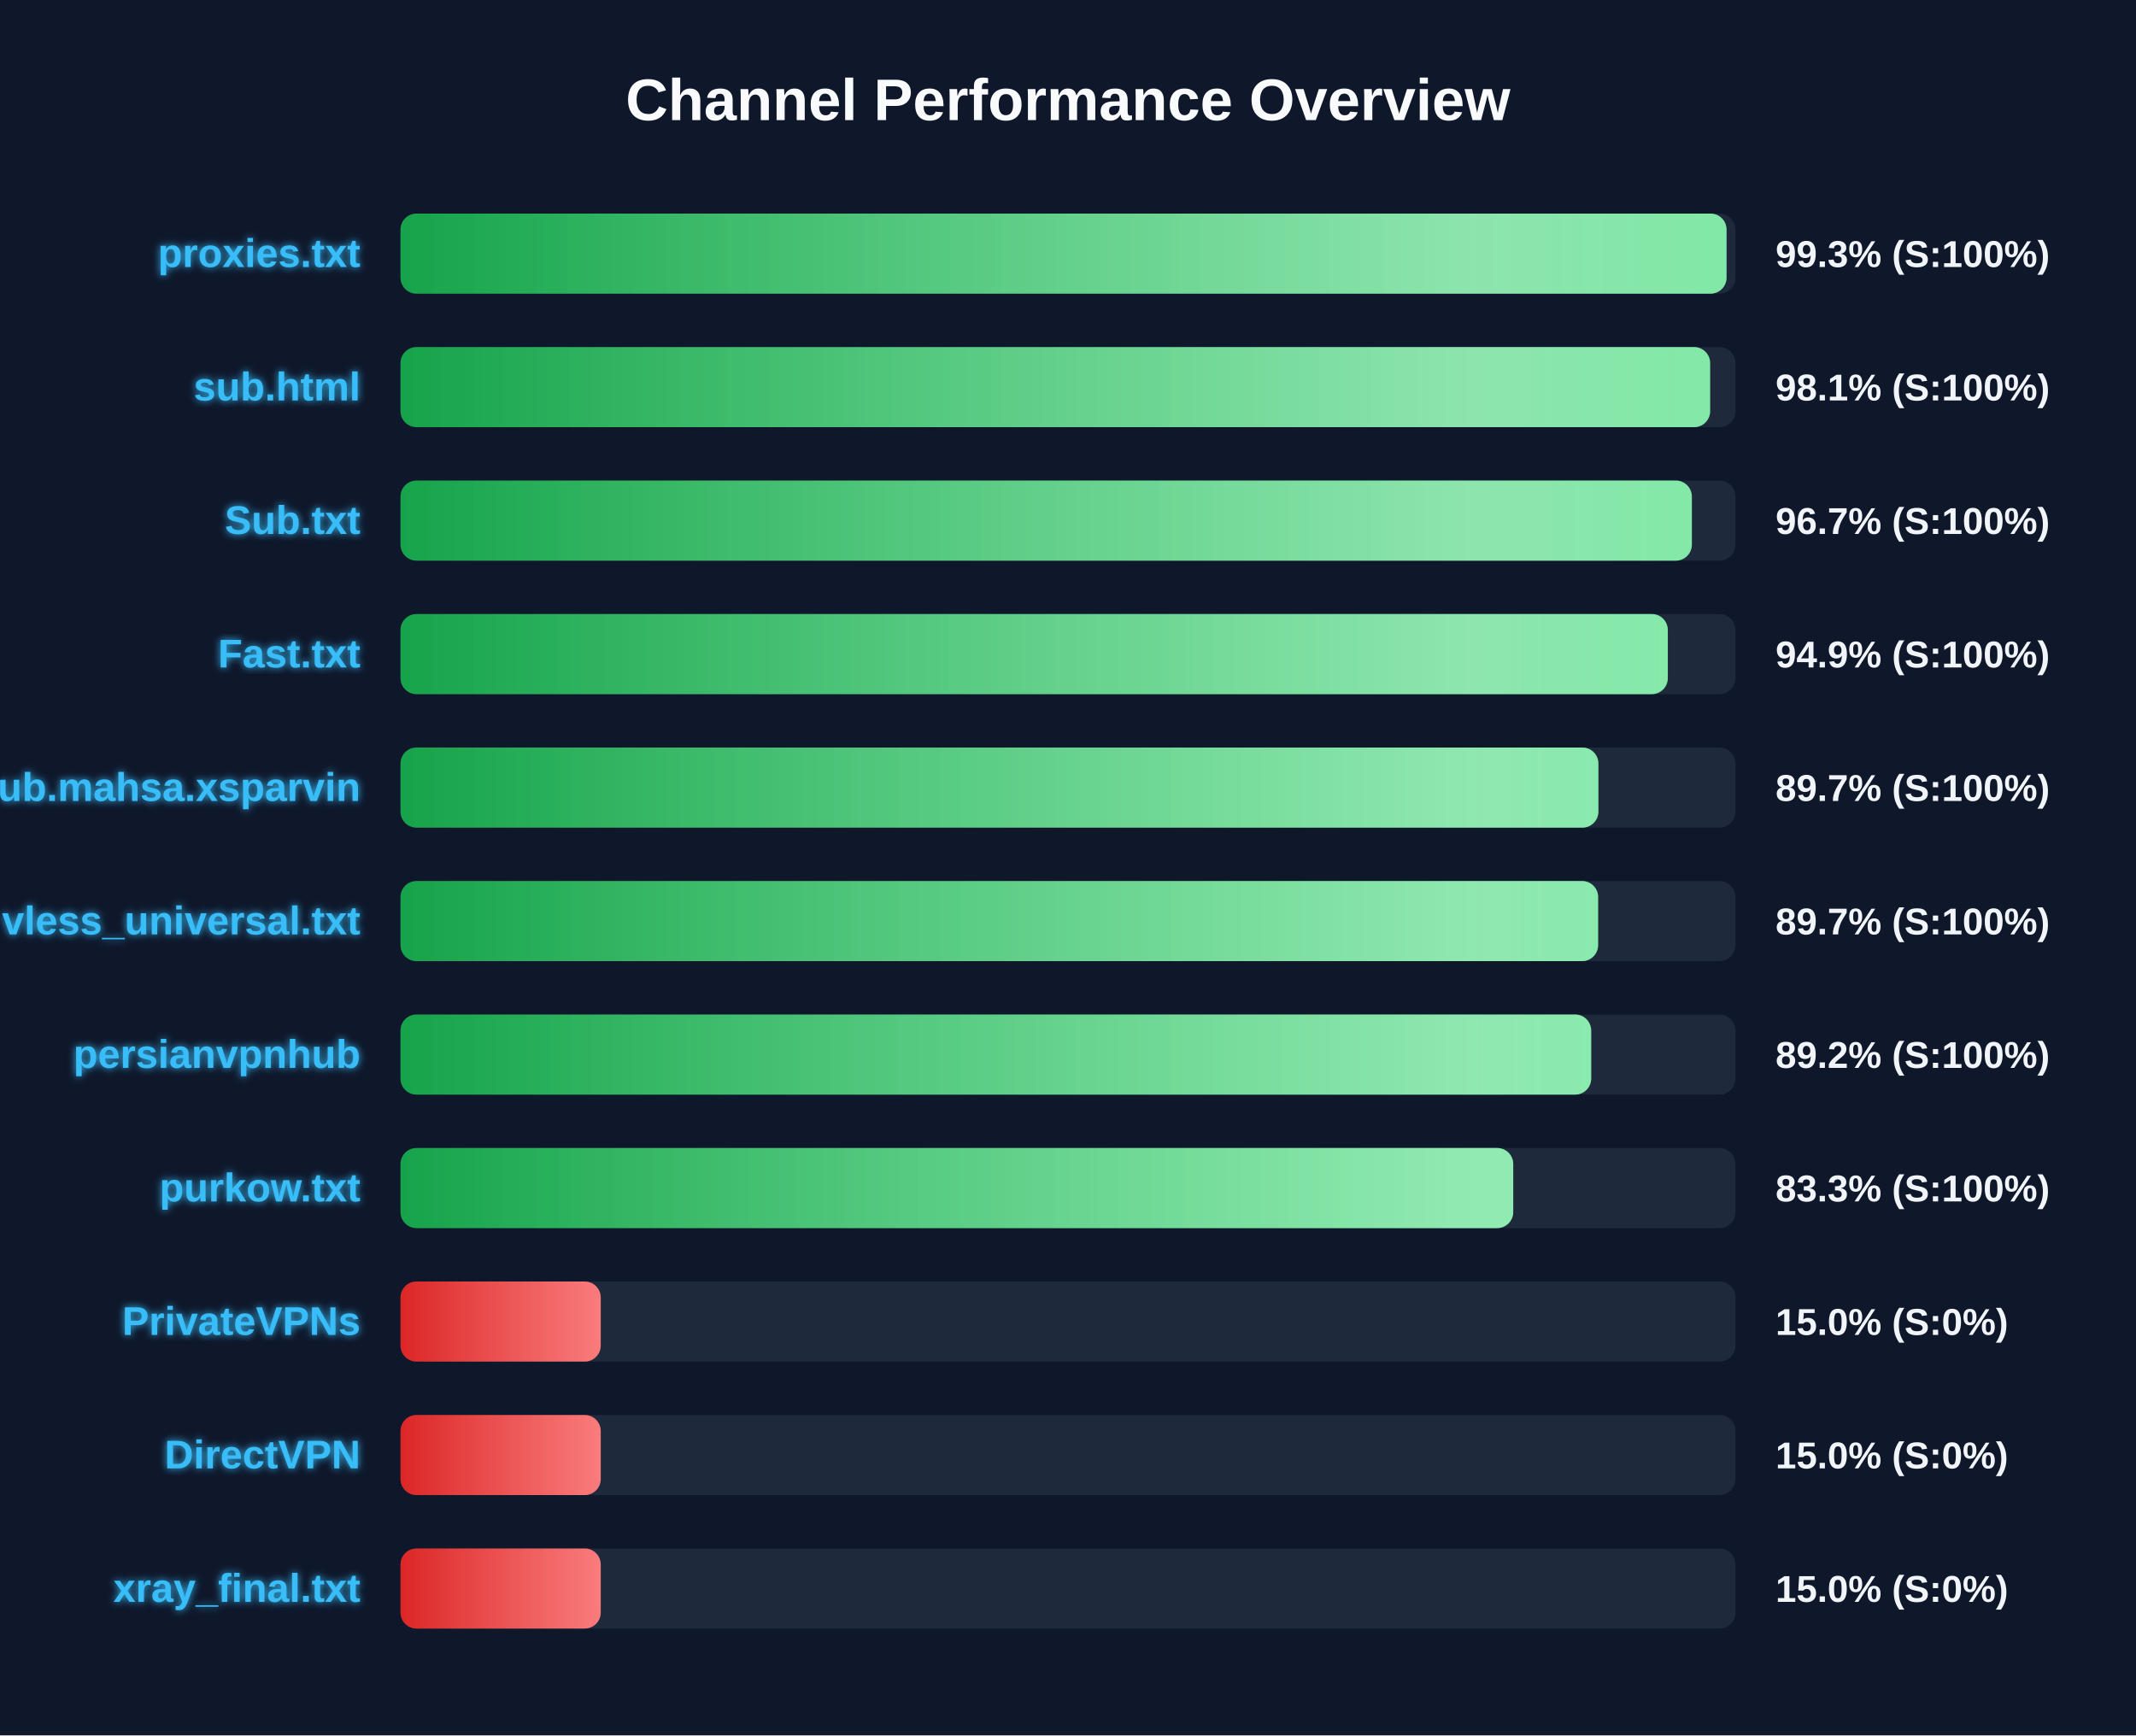
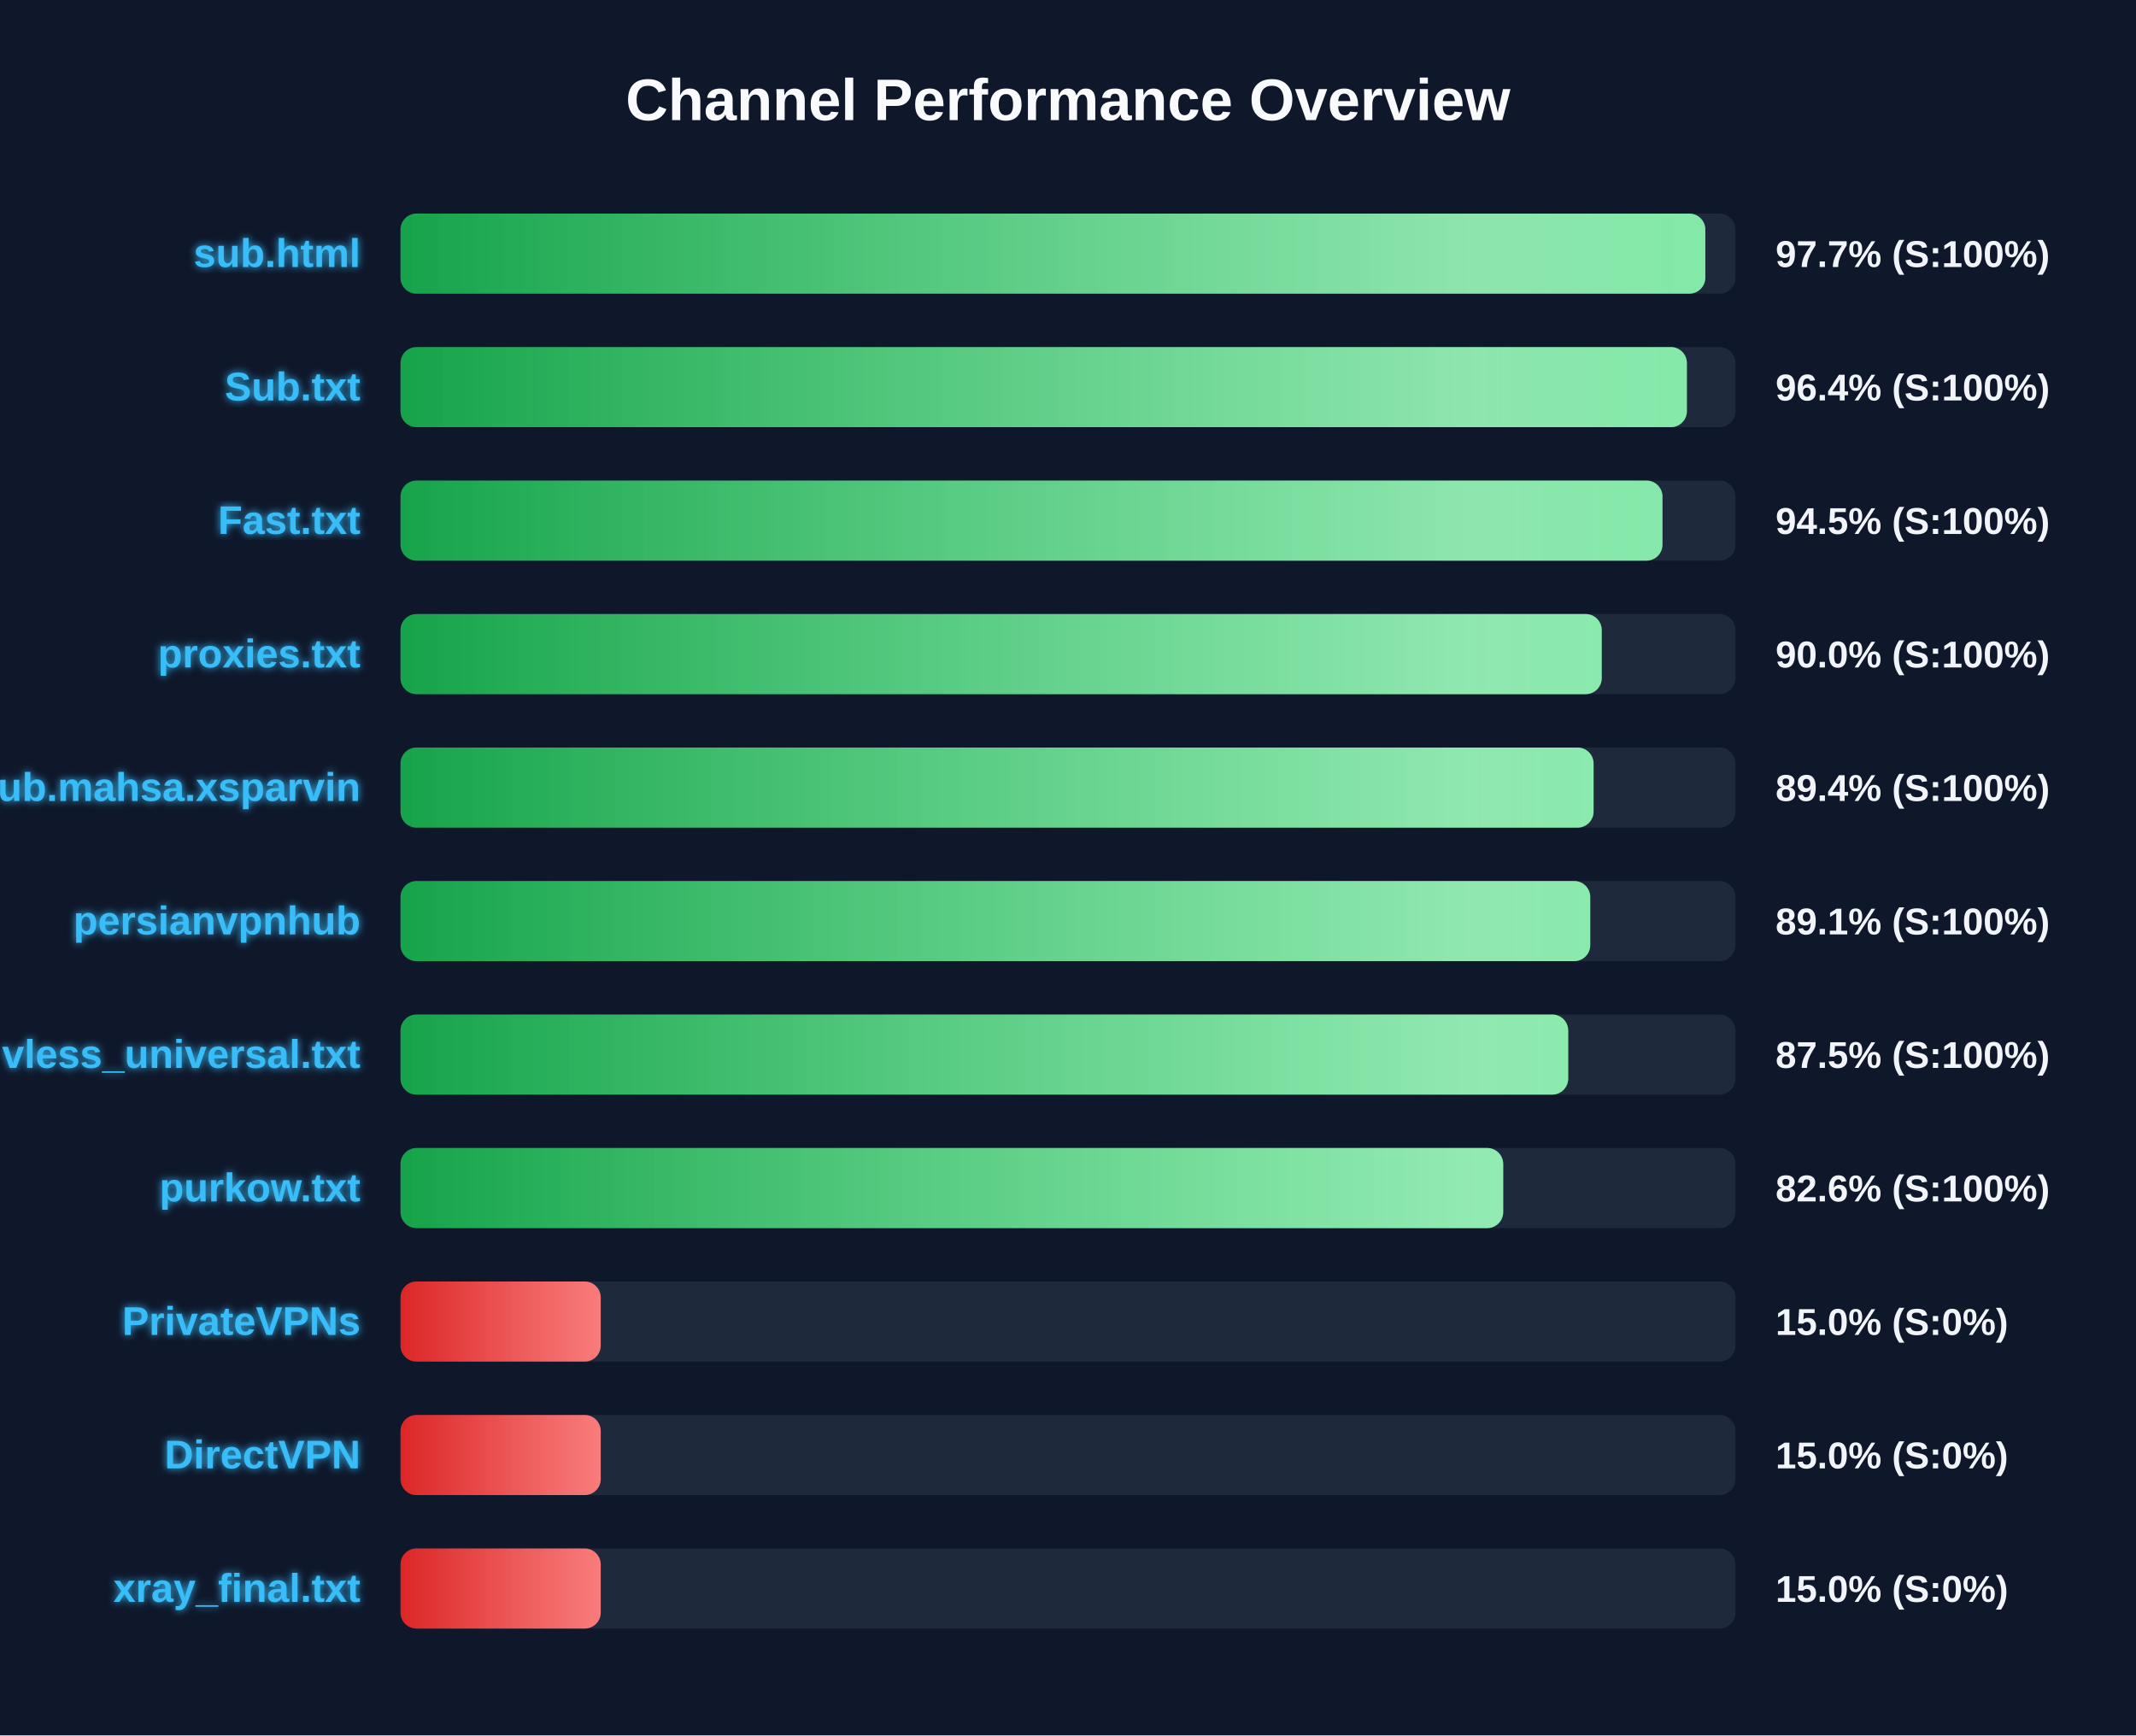
<svg xmlns="http://www.w3.org/2000/svg" width="800" height="650" version="1.1">
  <defs>
    <linearGradient id="grad-green" x1="0%" y1="0%" x2="100%" y2="0%">
      <stop offset="0%" stop-color="#16a34a" />
      <stop offset="100%" stop-color="#4ade80" />
    </linearGradient>
    <linearGradient id="grad-yellow" x1="0%" y1="0%" x2="100%" y2="0%">
      <stop offset="0%" stop-color="#ca8a04" />
      <stop offset="100%" stop-color="#fde047" />
    </linearGradient>
    <linearGradient id="grad-red" x1="0%" y1="0%" x2="100%" y2="0%">
      <stop offset="0%" stop-color="#dc2626" />
      <stop offset="100%" stop-color="#f87171" />
    </linearGradient>
    <linearGradient id="shimmer" x1="0%" y1="0%" x2="100%" y2="0%">
      <stop offset="0%" stop-color="rgba(255,255,255,0)" />
      <stop offset="50%" stop-color="rgba(255,255,255,0.4)" />
      <stop offset="100%" stop-color="rgba(255,255,255,0)" />
    </linearGradient>
    <filter id="glow" x="-20%" y="-20%" width="140%" height="140%">
      <feGaussianBlur stdDeviation="1.5" result="blur" />
      <feComposite in="SourceGraphic" in2="blur" operator="over" />
    </filter>
  </defs>
  <style>
        .bg-rect { fill: #0f172a; }
        .title { font: bold 22px 'Segoe UI', Arial, sans-serif; fill: #f8fafc; }
        .row { font: bold 15px 'Segoe UI', Arial, sans-serif; fill: #38bdf8; filter: url(#glow); }
        .score { font: bold 14px 'Segoe UI', Arial, sans-serif; fill: #f1f5f9; }
        @keyframes shimmer-anim {
            0% { transform: translateX(-100%); }
            100% { transform: translateX(200%); }
        }
        .shimmer-rect {
            animation: shimmer-anim 2.5s infinite linear;
        }
    </style>
  <rect width="100%" height="100%" class="bg-rect" />
  <text x="400" y="45" text-anchor="middle" class="title">Channel Performance Overview</text>
  <rect x="150" y="80" width="500" height="30" fill="#1e293b" rx="6" />
  <clipPath id="clip-0">
-     <rect x="150" y="80" width="496.65" height="30" rx="6" />
+     <rect x="150" y="80" width="488.7" height="30" rx="6" />
  </clipPath>
-   <rect x="150" y="80" width="496.65" height="30" fill="url(#grad-green)" rx="6" />
+   <rect x="150" y="80" width="488.7" height="30" fill="url(#grad-green)" rx="6" />
  <g clip-path="url(#clip-0)">
    <rect x="150" y="80" width="100%" height="30" fill="url(#shimmer)" class="shimmer-rect" />
  </g>
-   <text x="135" y="100" text-anchor="end" class="row">proxies.txt</text>
-   <text x="665" y="100" text-anchor="start" class="score">99.3% (S:100%)</text>
+   <text x="135" y="100" text-anchor="end" class="row">sub.html</text>
+   <text x="665" y="100" text-anchor="start" class="score">97.7% (S:100%)</text>
  <rect x="150" y="130" width="500" height="30" fill="#1e293b" rx="6" />
  <clipPath id="clip-1">
-     <rect x="150" y="130" width="490.5" height="30" rx="6" />
+     <rect x="150" y="130" width="481.8" height="30" rx="6" />
  </clipPath>
-   <rect x="150" y="130" width="490.5" height="30" fill="url(#grad-green)" rx="6" />
+   <rect x="150" y="130" width="481.8" height="30" fill="url(#grad-green)" rx="6" />
  <g clip-path="url(#clip-1)">
    <rect x="150" y="130" width="100%" height="30" fill="url(#shimmer)" class="shimmer-rect" />
  </g>
-   <text x="135" y="150" text-anchor="end" class="row">sub.html</text>
-   <text x="665" y="150" text-anchor="start" class="score">98.1% (S:100%)</text>
+   <text x="135" y="150" text-anchor="end" class="row">Sub.txt</text>
+   <text x="665" y="150" text-anchor="start" class="score">96.4% (S:100%)</text>
  <rect x="150" y="180" width="500" height="30" fill="#1e293b" rx="6" />
  <clipPath id="clip-2">
-     <rect x="150" y="180" width="483.65" height="30" rx="6" />
+     <rect x="150" y="180" width="472.65" height="30" rx="6" />
  </clipPath>
-   <rect x="150" y="180" width="483.65" height="30" fill="url(#grad-green)" rx="6" />
+   <rect x="150" y="180" width="472.65" height="30" fill="url(#grad-green)" rx="6" />
  <g clip-path="url(#clip-2)">
    <rect x="150" y="180" width="100%" height="30" fill="url(#shimmer)" class="shimmer-rect" />
  </g>
-   <text x="135" y="200" text-anchor="end" class="row">Sub.txt</text>
-   <text x="665" y="200" text-anchor="start" class="score">96.7% (S:100%)</text>
+   <text x="135" y="200" text-anchor="end" class="row">Fast.txt</text>
+   <text x="665" y="200" text-anchor="start" class="score">94.5% (S:100%)</text>
  <rect x="150" y="230" width="500" height="30" fill="#1e293b" rx="6" />
  <clipPath id="clip-3">
-     <rect x="150" y="230" width="474.65" height="30" rx="6" />
+     <rect x="150" y="230" width="449.9" height="30" rx="6" />
  </clipPath>
-   <rect x="150" y="230" width="474.65" height="30" fill="url(#grad-green)" rx="6" />
+   <rect x="150" y="230" width="449.9" height="30" fill="url(#grad-green)" rx="6" />
  <g clip-path="url(#clip-3)">
    <rect x="150" y="230" width="100%" height="30" fill="url(#shimmer)" class="shimmer-rect" />
  </g>
-   <text x="135" y="250" text-anchor="end" class="row">Fast.txt</text>
-   <text x="665" y="250" text-anchor="start" class="score">94.9% (S:100%)</text>
+   <text x="135" y="250" text-anchor="end" class="row">proxies.txt</text>
+   <text x="665" y="250" text-anchor="start" class="score">90.0% (S:100%)</text>
  <rect x="150" y="280" width="500" height="30" fill="#1e293b" rx="6" />
  <clipPath id="clip-4">
-     <rect x="150" y="280" width="448.65" height="30" rx="6" />
+     <rect x="150" y="280" width="446.85" height="30" rx="6" />
  </clipPath>
-   <rect x="150" y="280" width="448.65" height="30" fill="url(#grad-green)" rx="6" />
+   <rect x="150" y="280" width="446.85" height="30" fill="url(#grad-green)" rx="6" />
  <g clip-path="url(#clip-4)">
    <rect x="150" y="280" width="100%" height="30" fill="url(#shimmer)" class="shimmer-rect" />
  </g>
  <text x="135" y="300" text-anchor="end" class="row">Sub.mahsa.xsparvin</text>
-   <text x="665" y="300" text-anchor="start" class="score">89.7% (S:100%)</text>
+   <text x="665" y="300" text-anchor="start" class="score">89.4% (S:100%)</text>
  <rect x="150" y="330" width="500" height="30" fill="#1e293b" rx="6" />
  <clipPath id="clip-5">
-     <rect x="150" y="330" width="448.55" height="30" rx="6" />
+     <rect x="150" y="330" width="445.6" height="30" rx="6" />
  </clipPath>
-   <rect x="150" y="330" width="448.55" height="30" fill="url(#grad-green)" rx="6" />
+   <rect x="150" y="330" width="445.6" height="30" fill="url(#grad-green)" rx="6" />
  <g clip-path="url(#clip-5)">
    <rect x="150" y="330" width="100%" height="30" fill="url(#shimmer)" class="shimmer-rect" />
  </g>
-   <text x="135" y="350" text-anchor="end" class="row">vless_universal.txt</text>
-   <text x="665" y="350" text-anchor="start" class="score">89.7% (S:100%)</text>
+   <text x="135" y="350" text-anchor="end" class="row">persianvpnhub</text>
+   <text x="665" y="350" text-anchor="start" class="score">89.1% (S:100%)</text>
  <rect x="150" y="380" width="500" height="30" fill="#1e293b" rx="6" />
  <clipPath id="clip-6">
-     <rect x="150" y="380" width="445.95" height="30" rx="6" />
+     <rect x="150" y="380" width="437.35" height="30" rx="6" />
  </clipPath>
-   <rect x="150" y="380" width="445.95" height="30" fill="url(#grad-green)" rx="6" />
+   <rect x="150" y="380" width="437.35" height="30" fill="url(#grad-green)" rx="6" />
  <g clip-path="url(#clip-6)">
    <rect x="150" y="380" width="100%" height="30" fill="url(#shimmer)" class="shimmer-rect" />
  </g>
-   <text x="135" y="400" text-anchor="end" class="row">persianvpnhub</text>
-   <text x="665" y="400" text-anchor="start" class="score">89.2% (S:100%)</text>
+   <text x="135" y="400" text-anchor="end" class="row">vless_universal.txt</text>
+   <text x="665" y="400" text-anchor="start" class="score">87.5% (S:100%)</text>
  <rect x="150" y="430" width="500" height="30" fill="#1e293b" rx="6" />
  <clipPath id="clip-7">
-     <rect x="150" y="430" width="416.75" height="30" rx="6" />
+     <rect x="150" y="430" width="413.0" height="30" rx="6" />
  </clipPath>
-   <rect x="150" y="430" width="416.75" height="30" fill="url(#grad-green)" rx="6" />
+   <rect x="150" y="430" width="413.0" height="30" fill="url(#grad-green)" rx="6" />
  <g clip-path="url(#clip-7)">
    <rect x="150" y="430" width="100%" height="30" fill="url(#shimmer)" class="shimmer-rect" />
  </g>
  <text x="135" y="450" text-anchor="end" class="row">purkow.txt</text>
-   <text x="665" y="450" text-anchor="start" class="score">83.3% (S:100%)</text>
+   <text x="665" y="450" text-anchor="start" class="score">82.6% (S:100%)</text>
  <rect x="150" y="480" width="500" height="30" fill="#1e293b" rx="6" />
  <clipPath id="clip-8">
    <rect x="150" y="480" width="75.0" height="30" rx="6" />
  </clipPath>
  <rect x="150" y="480" width="75.0" height="30" fill="url(#grad-red)" rx="6" />
  <g clip-path="url(#clip-8)">
    <rect x="150" y="480" width="100%" height="30" fill="url(#shimmer)" class="shimmer-rect" />
  </g>
  <text x="135" y="500" text-anchor="end" class="row">PrivateVPNs</text>
  <text x="665" y="500" text-anchor="start" class="score">15.0% (S:0%)</text>
  <rect x="150" y="530" width="500" height="30" fill="#1e293b" rx="6" />
  <clipPath id="clip-9">
    <rect x="150" y="530" width="75.0" height="30" rx="6" />
  </clipPath>
  <rect x="150" y="530" width="75.0" height="30" fill="url(#grad-red)" rx="6" />
  <g clip-path="url(#clip-9)">
    <rect x="150" y="530" width="100%" height="30" fill="url(#shimmer)" class="shimmer-rect" />
  </g>
  <text x="135" y="550" text-anchor="end" class="row">DirectVPN</text>
  <text x="665" y="550" text-anchor="start" class="score">15.0% (S:0%)</text>
  <rect x="150" y="580" width="500" height="30" fill="#1e293b" rx="6" />
  <clipPath id="clip-10">
    <rect x="150" y="580" width="75.0" height="30" rx="6" />
  </clipPath>
  <rect x="150" y="580" width="75.0" height="30" fill="url(#grad-red)" rx="6" />
  <g clip-path="url(#clip-10)">
    <rect x="150" y="580" width="100%" height="30" fill="url(#shimmer)" class="shimmer-rect" />
  </g>
  <text x="135" y="600" text-anchor="end" class="row">xray_final.txt</text>
  <text x="665" y="600" text-anchor="start" class="score">15.0% (S:0%)</text>
</svg>
